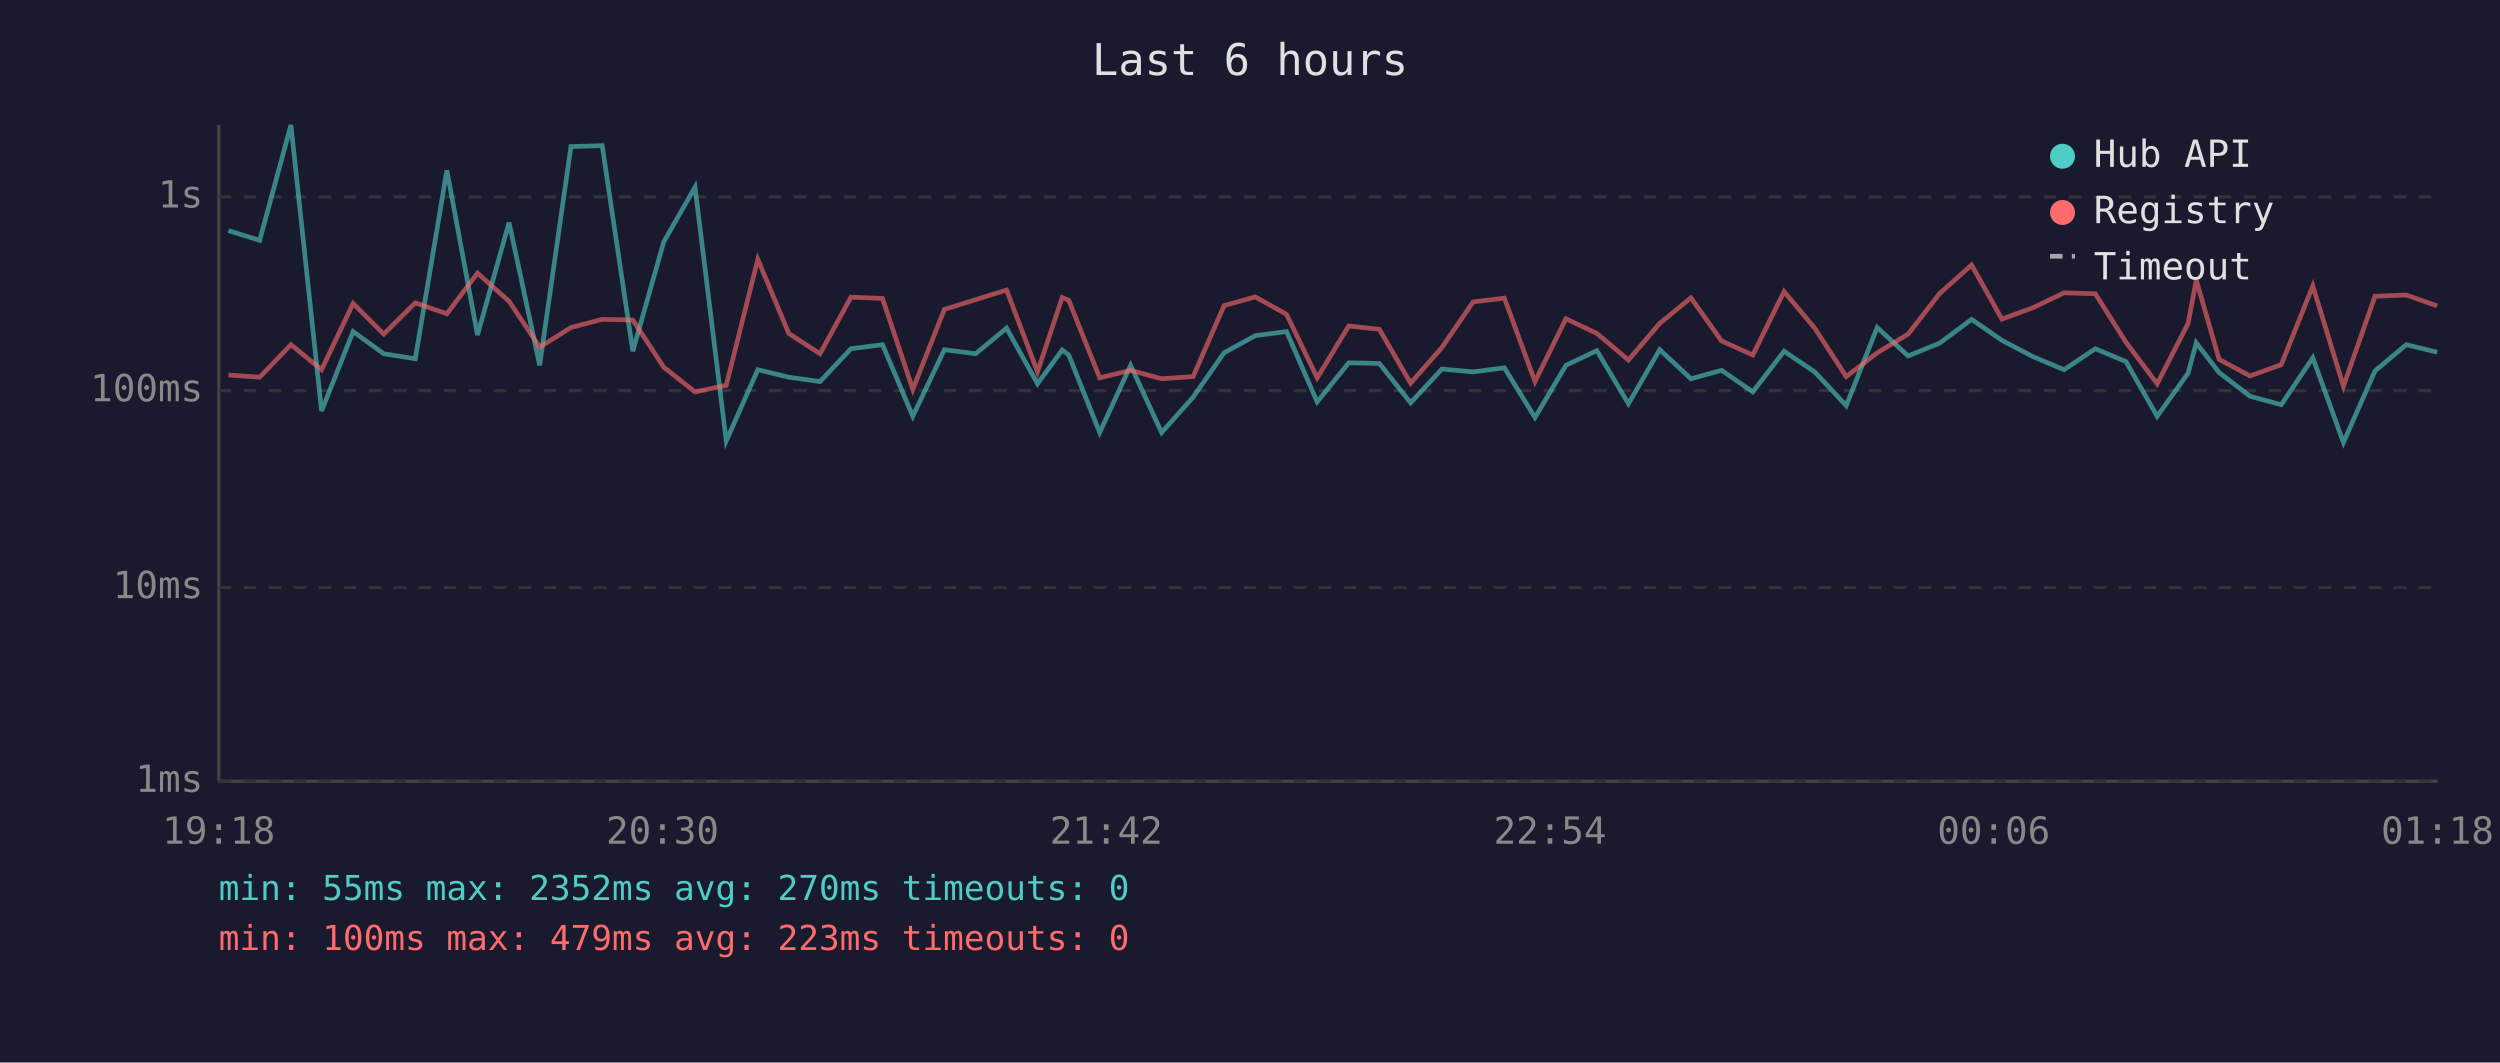
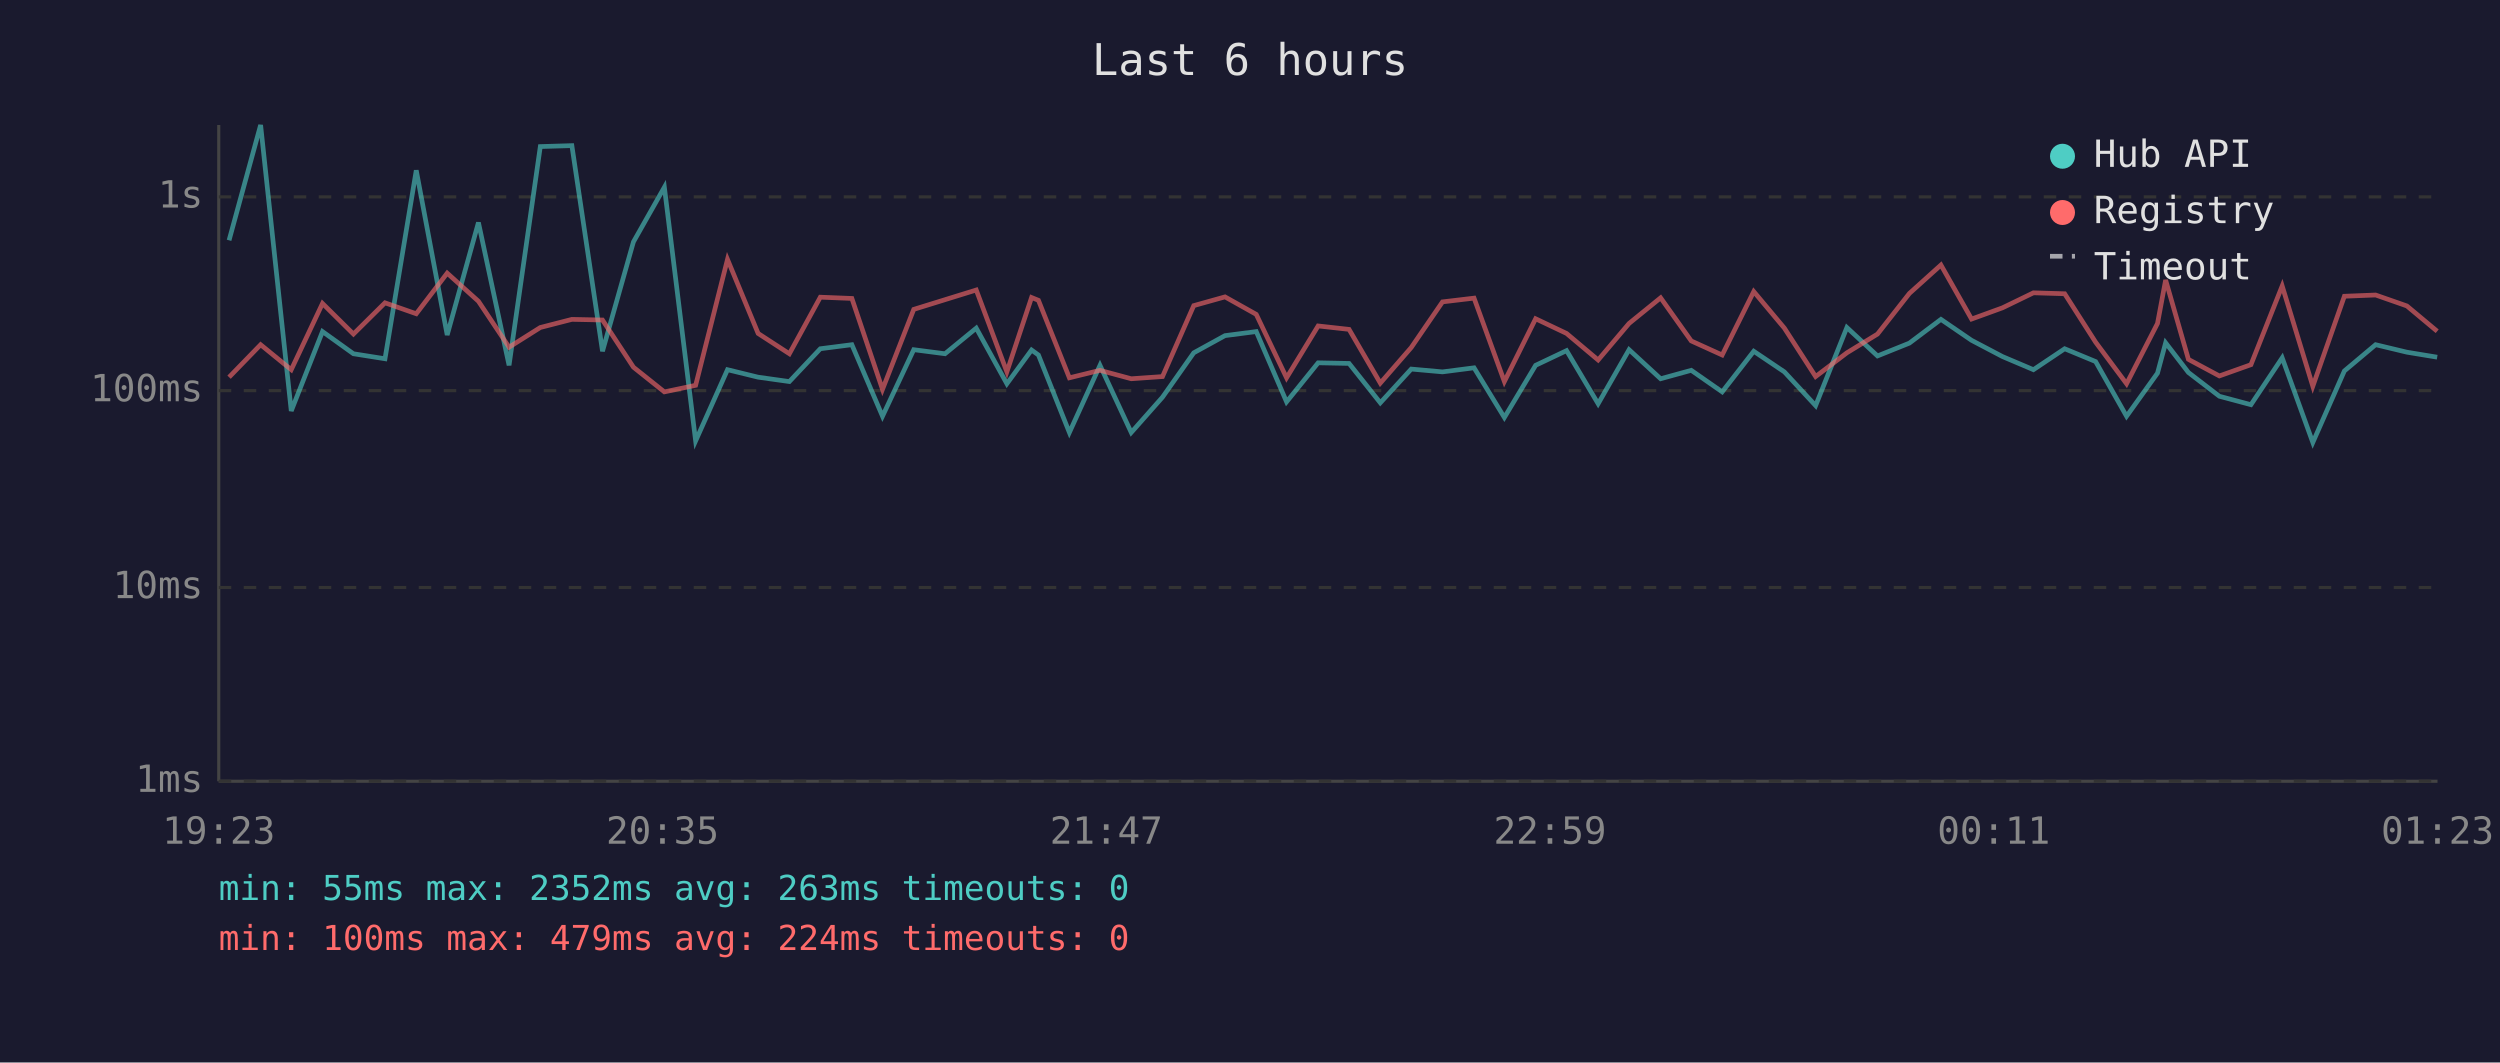
<svg xmlns="http://www.w3.org/2000/svg" viewBox="0 0 800 340" font-family="monospace" font-size="12">
  <rect width="800" height="340" fill="#1a1a2e" />
  <text x="400" y="24" fill="#e0e0e0" font-size="14" text-anchor="middle">Last 6 hours</text>
  <line x1="70" y1="40" x2="70" y2="250" stroke="#444" stroke-width="1" />
  <line x1="70" y1="250" x2="780" y2="250" stroke="#444" stroke-width="1" />
  <line x1="70" y1="250" x2="780" y2="250" stroke="#333" stroke-width="1" stroke-dasharray="4" />
  <text x="65" y="250" fill="#888" text-anchor="end" dominant-baseline="middle">1ms</text>
  <line x1="70" y1="188" x2="780" y2="188" stroke="#333" stroke-width="1" stroke-dasharray="4" />
  <text x="65" y="188" fill="#888" text-anchor="end" dominant-baseline="middle">10ms</text>
  <line x1="70" y1="125" x2="780" y2="125" stroke="#333" stroke-width="1" stroke-dasharray="4" />
  <text x="65" y="125" fill="#888" text-anchor="end" dominant-baseline="middle">100ms</text>
  <line x1="70" y1="63" x2="780" y2="63" stroke="#333" stroke-width="1" stroke-dasharray="4" />
  <text x="65" y="63" fill="#888" text-anchor="end" dominant-baseline="middle">1s</text>
-   <text x="70" y="270" fill="#888" text-anchor="middle">19:18</text>
-   <text x="212" y="270" fill="#888" text-anchor="middle">20:30</text>
-   <text x="354" y="270" fill="#888" text-anchor="middle">21:42</text>
-   <text x="496" y="270" fill="#888" text-anchor="middle">22:54</text>
-   <text x="638" y="270" fill="#888" text-anchor="middle">00:06</text>
-   <text x="780" y="270" fill="#888" text-anchor="middle">01:18</text>
-   <polyline points="73.1,73.8 83.1,76.9 93.1,40.0 102.9,131.5 113.0,106.1 122.8,113.2 132.9,114.8 143.0,54.5 152.8,107.2 162.9,71.2 172.7,116.9 182.7,46.9 192.7,46.6 202.5,112.4 212.4,77.4 222.4,59.9 232.4,141.1 242.5,118.3 252.4,120.7 262.4,122.1 272.3,111.6 282.4,110.3 292.1,133.2 302.2,111.9 312.2,113.2 322.1,105.0 332.0,122.8 339.9,112.0 342.0,113.6 351.9,138.4 361.8,116.9 371.7,138.4 381.8,127.1 391.7,112.9 401.7,107.4 411.7,106.1 421.5,128.6 431.6,116.1 441.4,116.3 451.4,128.9 461.4,118.1 471.4,119.0 481.4,117.7 491.2,133.6 501.1,116.9 511.0,112.2 521.1,129.2 531.1,111.9 541.1,121.2 550.9,118.5 560.9,125.4 570.9,112.4 580.7,119.0 590.8,129.8 600.7,104.8 610.6,113.9 620.7,109.8 630.9,102.2 640.6,108.9 650.5,114.1 660.5,118.3 670.5,111.6 680.3,115.7 690.3,133.2 700.2,119.4 702.8,109.7 710.1,119.2 720.0,126.8 730.0,129.5 740.1,114.5 749.9,141.6 760.0,118.7 770.0,110.3 779.9,112.7" fill="none" stroke="#4ecdc4" stroke-width="1.5" opacity="0.6" />
-   <polyline points="73.1,120.0 83.1,120.7 93.1,110.3 102.9,118.3 113.0,97.1 122.8,106.9 132.9,96.9 143.0,100.4 152.8,87.4 162.9,96.4 172.7,111.1 182.7,104.8 192.7,102.2 202.5,102.4 212.4,117.5 222.4,125.4 232.4,123.3 242.5,83.0 252.4,106.7 262.4,113.2 272.3,95.1 282.4,95.5 292.1,124.6 302.2,99.0 312.2,95.9 322.1,92.8 332.0,119.0 339.9,95.2 342.0,96.1 351.9,120.9 361.8,118.5 371.7,121.2 381.8,120.5 391.7,97.8 401.7,95.0 411.7,100.6 421.5,120.9 431.6,104.3 441.4,105.4 451.4,122.6 461.4,111.2 471.4,96.6 481.4,95.4 491.2,122.1 501.1,102.0 511.0,106.7 521.1,115.2 531.1,103.5 541.1,95.3 550.9,109.1 560.9,113.6 570.9,93.3 580.7,105.0 590.8,120.5 600.7,112.9 610.6,106.9 620.7,93.9 630.9,84.8 640.6,102.1 650.5,98.5 660.5,93.7 670.5,94.0 680.3,109.5 690.3,122.8 700.2,103.5 702.8,89.6 710.1,115.0 720.0,120.3 730.0,116.7 740.1,91.5 749.9,123.6 760.0,94.8 770.0,94.4 779.9,97.9" fill="none" stroke="#ff6b6b" stroke-width="1.5" opacity="0.6" />
+   <text x="70" y="270" fill="#888" text-anchor="middle">19:23</text>
+   <text x="212" y="270" fill="#888" text-anchor="middle">20:35</text>
+   <text x="354" y="270" fill="#888" text-anchor="middle">21:47</text>
+   <text x="496" y="270" fill="#888" text-anchor="middle">22:59</text>
+   <text x="638" y="270" fill="#888" text-anchor="middle">00:11</text>
+   <text x="780" y="270" fill="#888" text-anchor="middle">01:23</text>
+   <polyline points="73.3,76.9 83.4,40.0 93.2,131.5 103.2,106.1 113.1,113.2 123.2,114.8 133.2,54.5 143.1,107.2 153.1,71.2 162.9,116.9 172.9,46.9 183.0,46.6 192.8,112.4 202.7,77.4 212.6,59.9 222.6,141.1 232.8,118.3 242.6,120.7 252.6,122.1 262.5,111.6 272.6,110.3 282.4,133.2 292.4,111.9 302.4,113.2 312.4,105.0 322.2,122.8 330.1,112.0 332.3,113.6 342.2,138.4 352.0,116.9 362.0,138.4 372.0,127.1 382.0,112.9 392.0,107.4 402.0,106.1 411.7,128.6 421.8,116.1 431.7,116.3 441.7,128.9 451.6,118.1 461.6,119.0 471.7,117.7 481.4,133.6 491.4,116.9 501.3,112.2 511.4,129.2 521.3,111.9 531.4,121.2 541.2,118.5 551.1,125.4 561.2,112.4 571.0,119.0 581.0,129.8 591.0,104.8 600.8,113.9 611.0,109.8 621.1,102.2 630.9,108.9 640.8,114.1 650.7,118.3 660.7,111.6 670.6,115.7 680.5,133.2 690.4,119.4 693.0,109.7 700.3,119.2 710.2,126.8 720.3,129.5 730.3,114.5 740.1,141.6 750.2,118.7 760.2,110.3 770.2,112.7 779.9,114.3" fill="none" stroke="#4ecdc4" stroke-width="1.5" opacity="0.6" />
+   <polyline points="73.3,120.7 83.4,110.3 93.2,118.3 103.2,97.1 113.1,106.9 123.2,96.9 133.2,100.4 143.1,87.4 153.1,96.4 162.9,111.1 172.9,104.8 183.0,102.2 192.8,102.4 202.7,117.5 212.6,125.4 222.6,123.3 232.8,83.0 242.6,106.7 252.6,113.2 262.5,95.1 272.6,95.5 282.4,124.6 292.4,99.0 302.4,95.9 312.4,92.8 322.2,119.0 330.1,95.2 332.3,96.1 342.2,120.9 352.0,118.5 362.0,121.2 372.0,120.5 382.0,97.8 392.0,95.0 402.0,100.6 411.7,120.9 421.8,104.3 431.7,105.4 441.7,122.6 451.6,111.2 461.6,96.6 471.7,95.4 481.4,122.1 491.4,102.0 501.3,106.7 511.4,115.2 521.3,103.5 531.4,95.3 541.2,109.1 551.1,113.6 561.2,93.3 571.0,105.0 581.0,120.5 591.0,112.9 600.8,106.9 611.0,93.9 621.1,84.8 630.9,102.1 640.8,98.5 650.7,93.7 660.7,94.0 670.6,109.5 680.5,122.8 690.4,103.5 693.0,89.6 700.3,115.0 710.2,120.3 720.3,116.7 730.3,91.5 740.1,123.6 750.2,94.8 760.2,94.4 770.2,97.9 779.9,106.0" fill="none" stroke="#ff6b6b" stroke-width="1.5" opacity="0.6" />
  <circle cx="660" cy="50" r="4" fill="#4ecdc4" />
  <text x="670" y="50" fill="#e0e0e0" dominant-baseline="middle">Hub API</text>
  <circle cx="660" cy="68" r="4" fill="#ff6b6b" />
  <text x="670" y="68" fill="#e0e0e0" dominant-baseline="middle">Registry</text>
  <line x1="656" y1="82" x2="664" y2="82" stroke="#e0e0e0" stroke-width="1.5" stroke-dasharray="4,3" opacity="0.7" />
  <text x="670" y="86" fill="#e0e0e0" dominant-baseline="middle">Timeout</text>
-   <text x="70" y="288" fill="#4ecdc4" font-size="11">min: 55ms  max: 2352ms  avg: 270ms  timeouts: 0</text>
-   <text x="70" y="304" fill="#ff6b6b" font-size="11">min: 100ms  max: 479ms  avg: 223ms  timeouts: 0</text>
+   <text x="70" y="288" fill="#4ecdc4" font-size="11">min: 55ms  max: 2352ms  avg: 263ms  timeouts: 0</text>
+   <text x="70" y="304" fill="#ff6b6b" font-size="11">min: 100ms  max: 479ms  avg: 224ms  timeouts: 0</text>
</svg>
